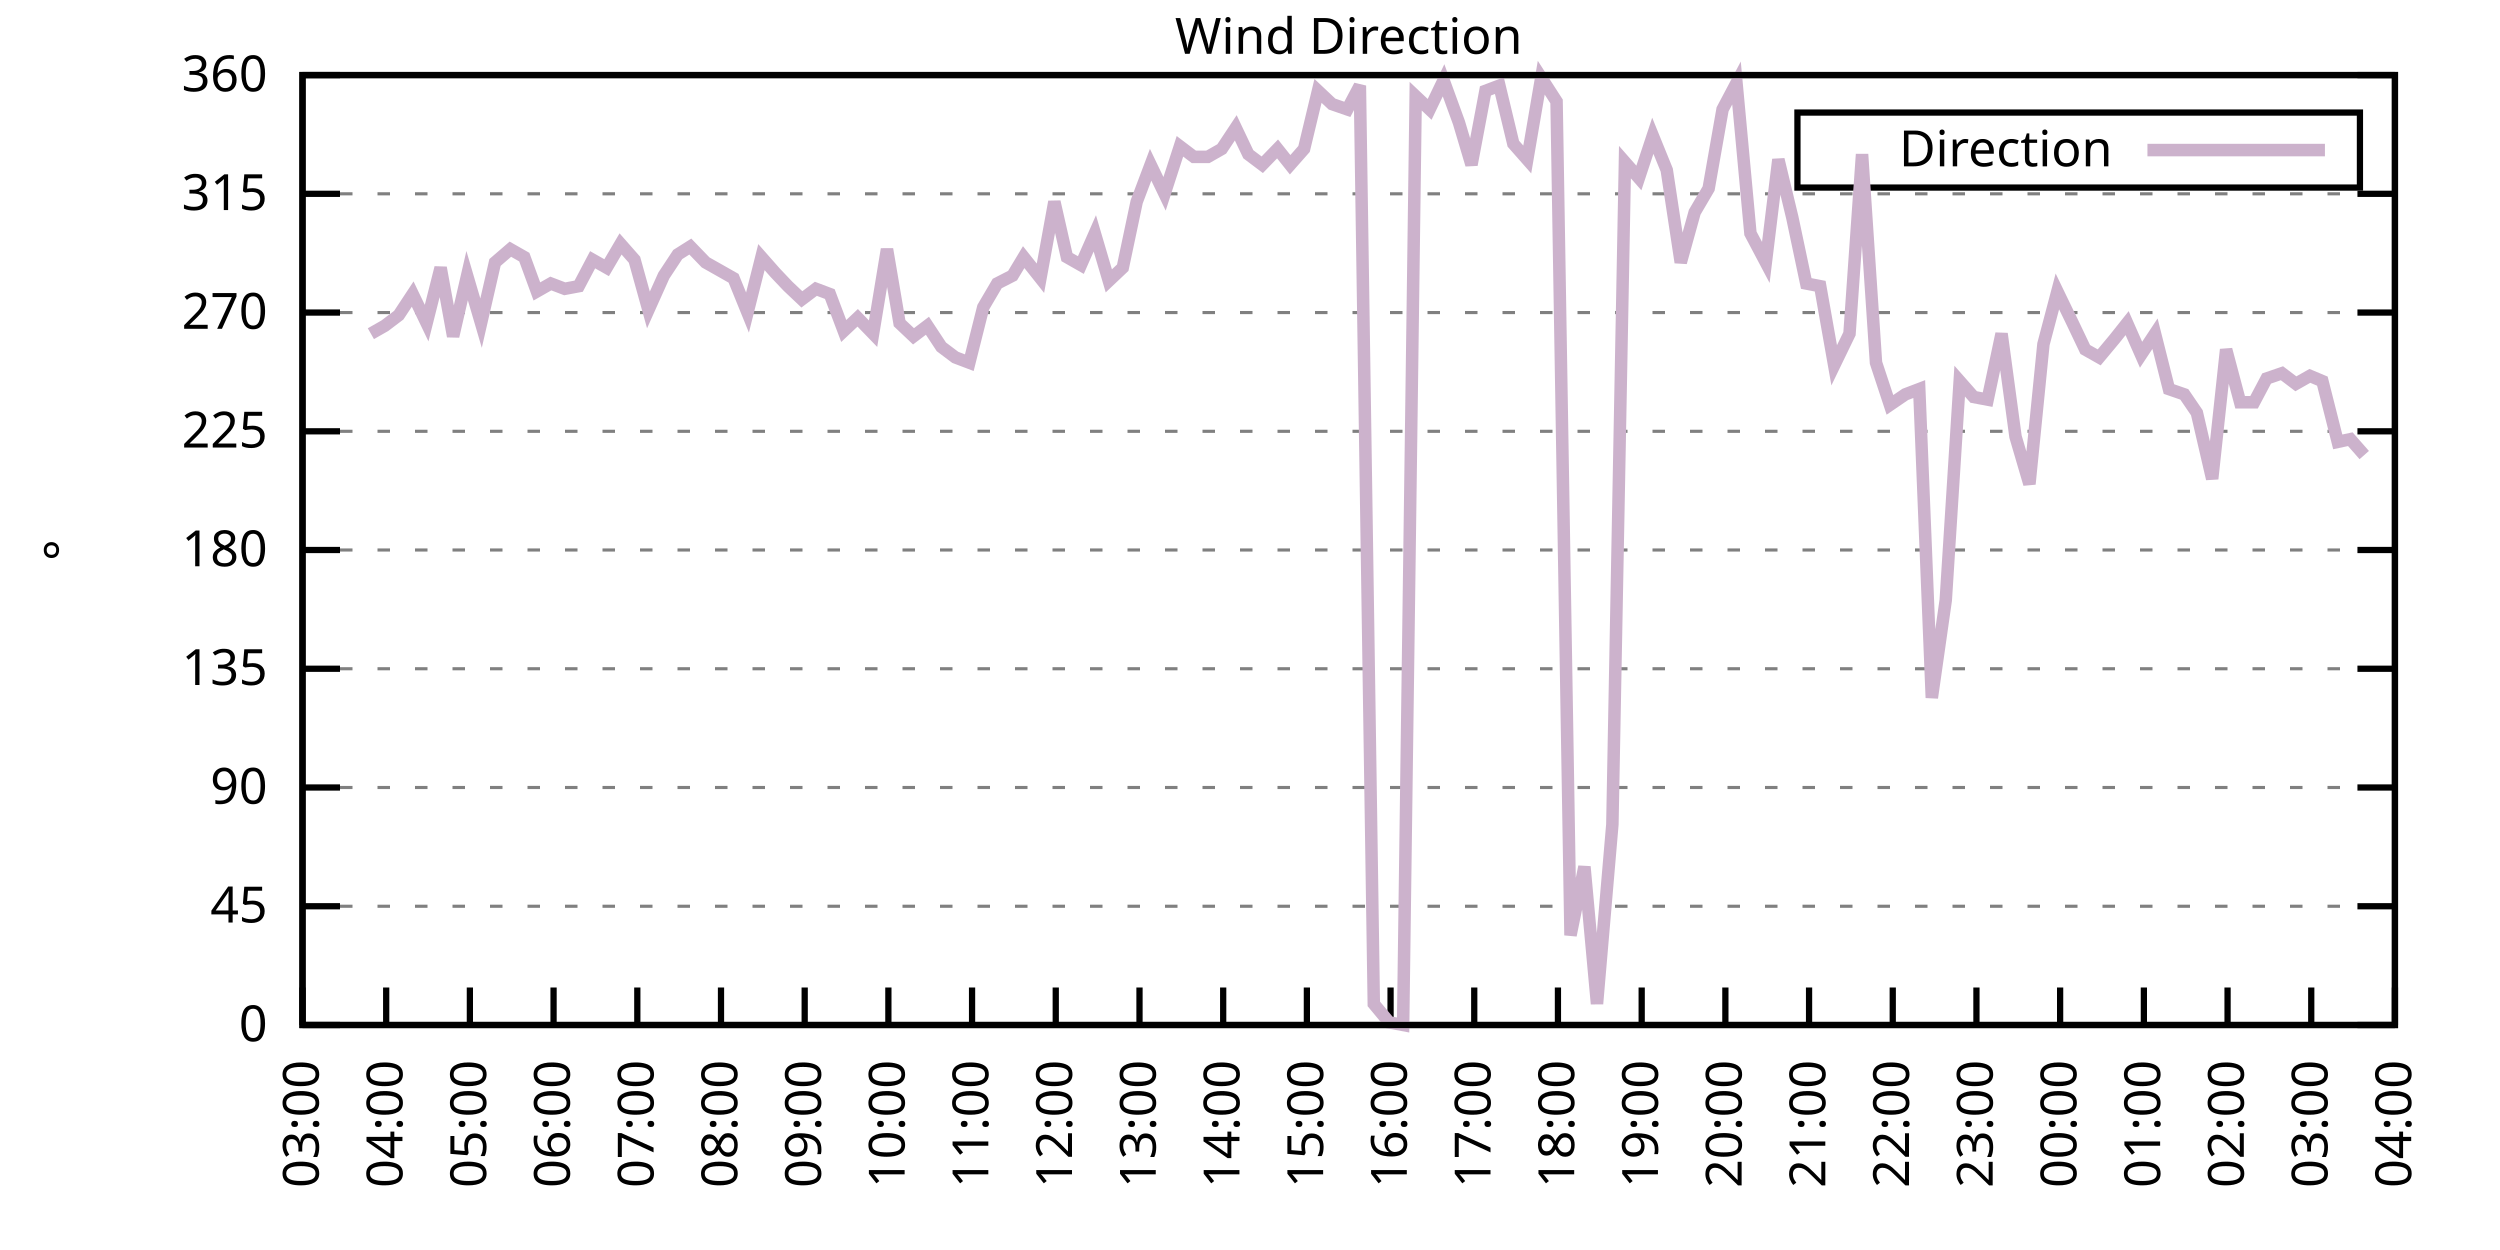
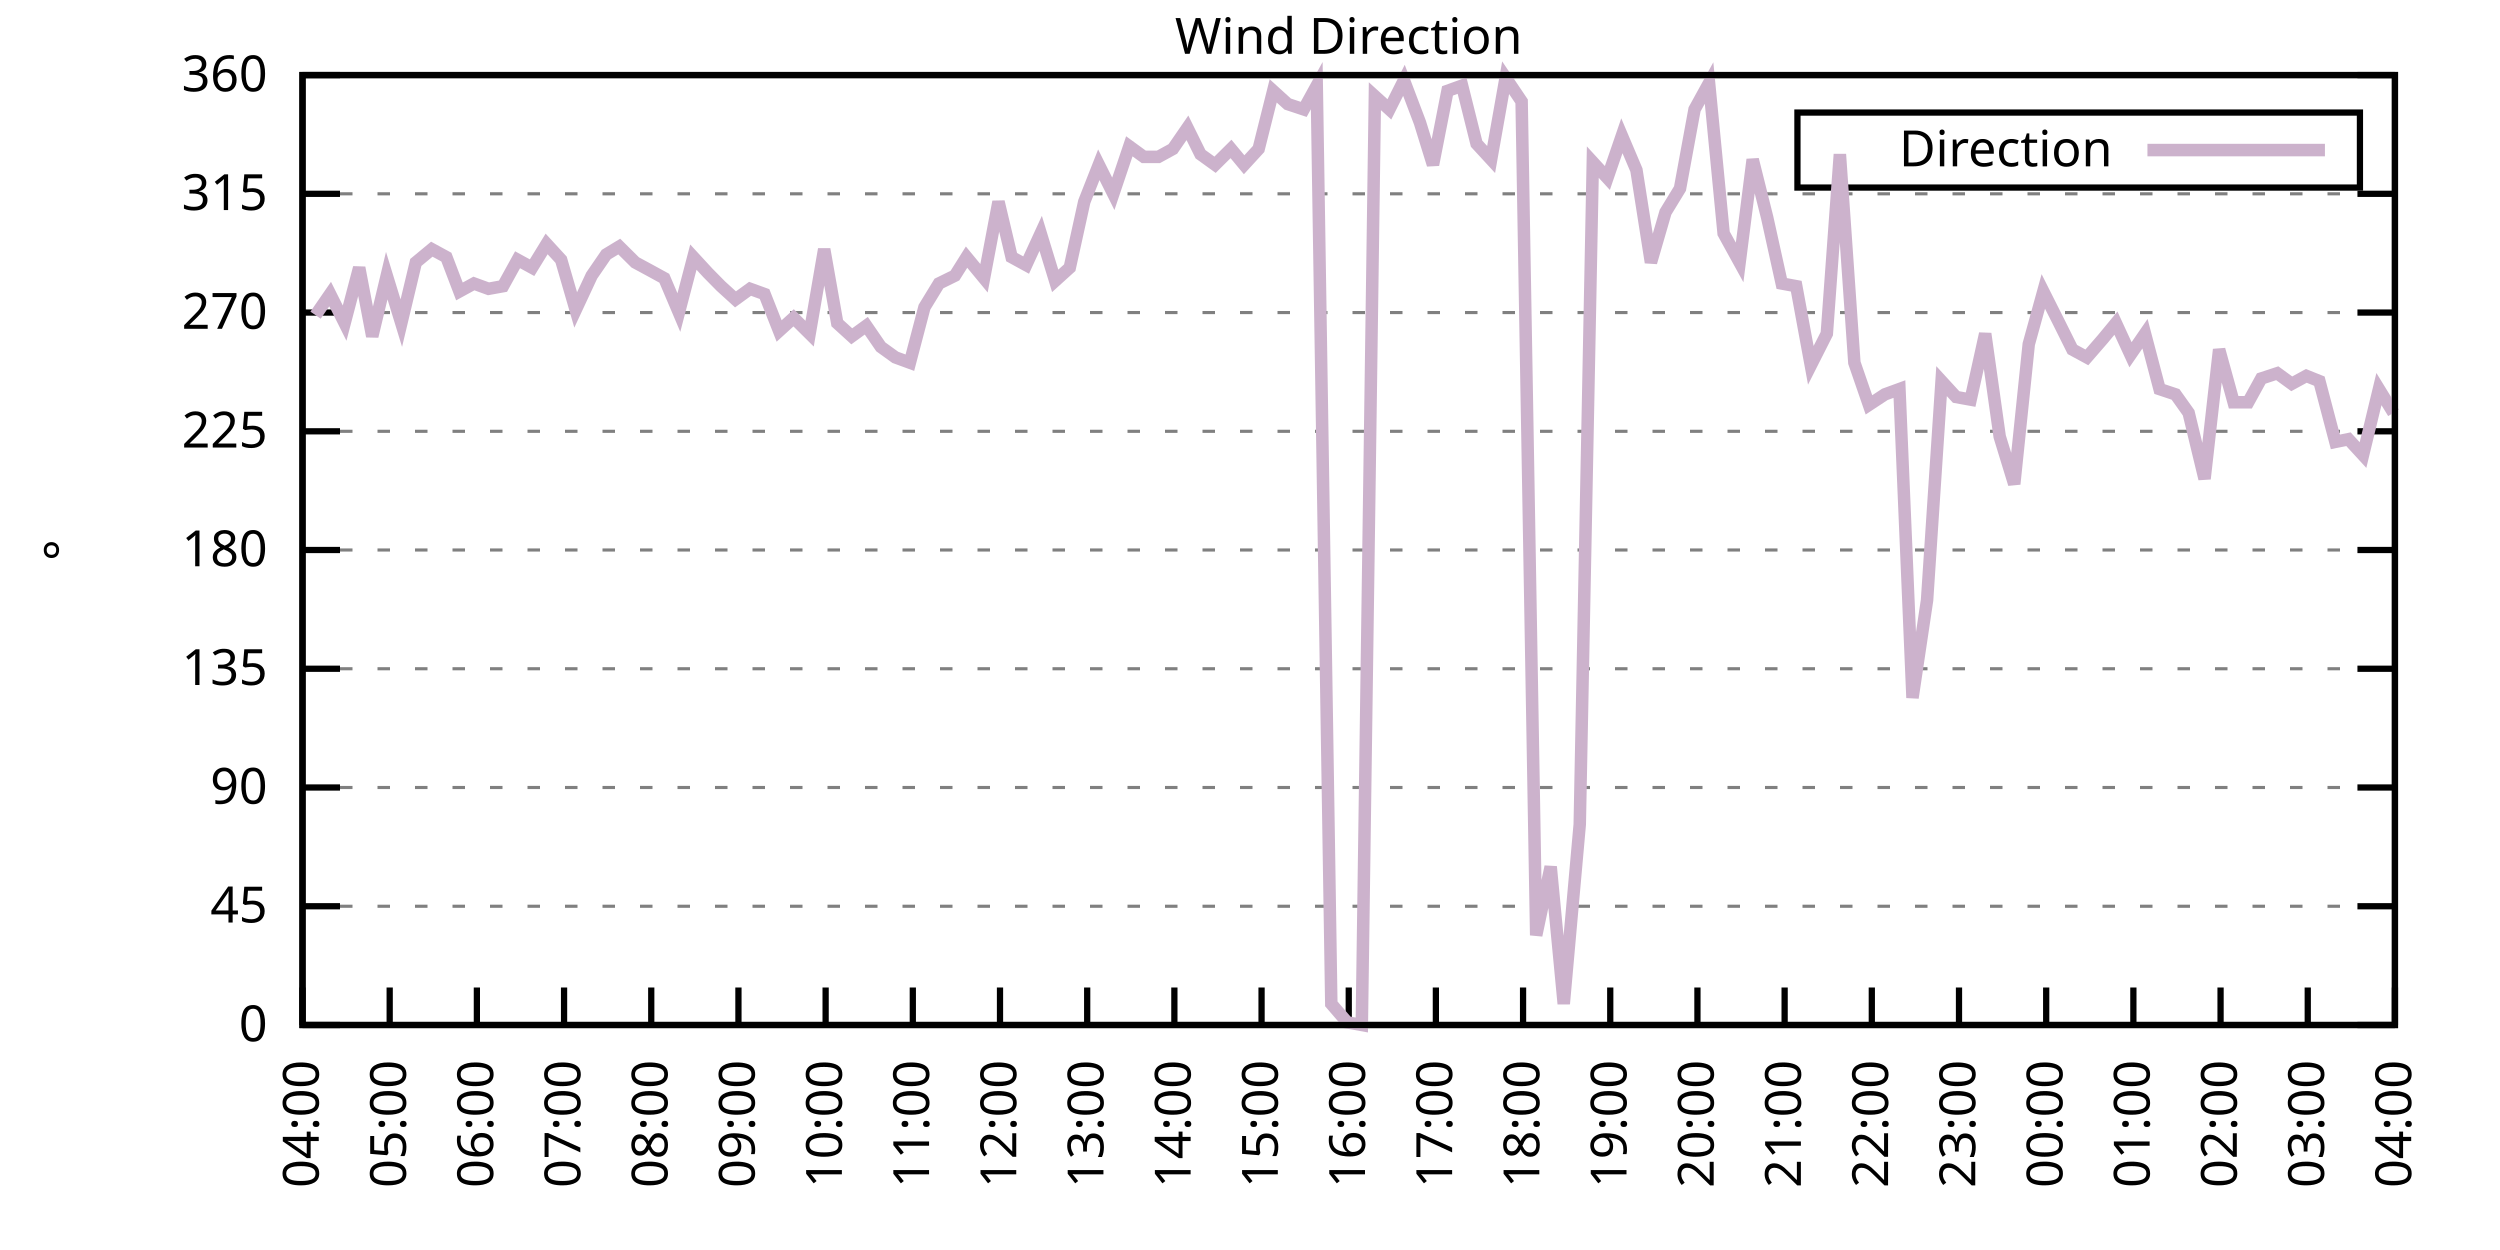
<svg xmlns="http://www.w3.org/2000/svg" xmlns:xlink="http://www.w3.org/1999/xlink" width="400" height="200" viewBox="0 0 400 200">
  <g id="gnuplot_canvas">
    <rect x="0" y="0" width="400" height="200" fill="none" />
    <defs>
      <circle id="gpDot" r="0.5" stroke-width="0.5" stroke="currentColor" />
      <path id="gpPt0" stroke-width="0.333" stroke="currentColor" d="M-1,0 h2 M0,-1 v2" />
      <path id="gpPt1" stroke-width="0.333" stroke="currentColor" d="M-1,-1 L1,1 M1,-1 L-1,1" />
      <path id="gpPt2" stroke-width="0.333" stroke="currentColor" d="M-1,0 L1,0 M0,-1 L0,1 M-1,-1 L1,1 M-1,1 L1,-1" />
      <rect id="gpPt3" stroke-width="0.333" stroke="currentColor" x="-1" y="-1" width="2" height="2" />
      <rect id="gpPt4" stroke-width="0.333" stroke="currentColor" fill="currentColor" x="-1" y="-1" width="2" height="2" />
      <circle id="gpPt5" stroke-width="0.333" stroke="currentColor" cx="0" cy="0" r="1" />
      <use xlink:href="#gpPt5" id="gpPt6" fill="currentColor" stroke="none" />
      <path id="gpPt7" stroke-width="0.333" stroke="currentColor" d="M0,-1.33 L-1.33,0.67 L1.33,0.67 z" />
      <use xlink:href="#gpPt7" id="gpPt8" fill="currentColor" stroke="none" />
      <use xlink:href="#gpPt7" id="gpPt9" stroke="currentColor" transform="rotate(180)" />
      <use xlink:href="#gpPt9" id="gpPt10" fill="currentColor" stroke="none" />
      <use xlink:href="#gpPt3" id="gpPt11" stroke="currentColor" transform="rotate(45)" />
      <use xlink:href="#gpPt11" id="gpPt12" fill="currentColor" stroke="none" />
      <path id="gpPt13" stroke-width="0.333" stroke="currentColor" d="M0,1.330 L1.265,0.411 L0.782,-1.067 L-0.782,-1.076 L-1.265,0.411 z" />
      <use xlink:href="#gpPt13" id="gpPt14" fill="currentColor" stroke="none" />
      <filter id="textbox" filterUnits="objectBoundingBox" x="0" y="0" height="1" width="1">
        <feFlood flood-color="white" flood-opacity="1" result="bgnd" />
        <feComposite in="SourceGraphic" in2="bgnd" operator="atop" />
      </filter>
      <filter id="greybox" filterUnits="objectBoundingBox" x="0" y="0" height="1" width="1">
        <feFlood flood-color="lightgrey" flood-opacity="1" result="grey" />
        <feComposite in="SourceGraphic" in2="grey" operator="atop" />
      </filter>
    </defs>
    <g fill="none" color="white" stroke="currentColor" stroke-width="1.00" stroke-linecap="butt" stroke-linejoin="miter">
</g>
    <g fill="none" color="black" stroke="currentColor" stroke-width="1.00" stroke-linecap="butt" stroke-linejoin="miter">
      <g stroke="none" shape-rendering="crispEdges">
        <polygon fill="rgb(255, 255, 255)" points="48.40,164.00 383.18,164.00 383.18,12.02 48.40,12.02 " />
      </g>
    </g>
    <g fill="none" color="black" stroke="currentColor" stroke-width="1.00" stroke-linecap="butt" stroke-linejoin="miter">
</g>
    <g fill="none" color="black" stroke="black" stroke-width="0.50" stroke-linecap="butt" stroke-linejoin="miter">
</g>
    <g fill="none" color="gray" stroke="currentColor" stroke-width="0.50" stroke-linecap="butt" stroke-linejoin="miter">
      <path stroke="gray" stroke-dasharray="2,4" class="gridline" d="M48.40,164.00 L383.19,164.00  " />
    </g>
    <g fill="none" color="gray" stroke="gray" stroke-width="1.00" stroke-linecap="butt" stroke-linejoin="miter">
</g>
    <g fill="none" color="black" stroke="currentColor" stroke-width="1.00" stroke-linecap="butt" stroke-linejoin="miter">
      <path stroke="black" d="M48.40,164.00 L54.40,164.00 M383.19,164.00 L377.19,164.00  " />
      <g transform="translate(42.80,166.60)" stroke="none" fill="black" font-family="Sans" font-size="8.00" text-anchor="end">
        <text>
          <tspan font-family="Sans"> 0</tspan>
        </text>
      </g>
    </g>
    <g fill="none" color="black" stroke="currentColor" stroke-width="1.00" stroke-linecap="butt" stroke-linejoin="miter">
</g>
    <g fill="none" color="black" stroke="black" stroke-width="0.50" stroke-linecap="butt" stroke-linejoin="miter">
</g>
    <g fill="none" color="gray" stroke="currentColor" stroke-width="0.50" stroke-linecap="butt" stroke-linejoin="miter">
      <path stroke="gray" stroke-dasharray="2,4" class="gridline" d="M48.40,145.00 L383.19,145.00  " />
    </g>
    <g fill="none" color="gray" stroke="gray" stroke-width="1.00" stroke-linecap="butt" stroke-linejoin="miter">
</g>
    <g fill="none" color="black" stroke="currentColor" stroke-width="1.00" stroke-linecap="butt" stroke-linejoin="miter">
      <path stroke="black" d="M48.40,145.00 L54.40,145.00 M383.19,145.00 L377.19,145.00  " />
      <g transform="translate(42.80,147.60)" stroke="none" fill="black" font-family="Sans" font-size="8.00" text-anchor="end">
        <text>
          <tspan font-family="Sans"> 45</tspan>
        </text>
      </g>
    </g>
    <g fill="none" color="black" stroke="currentColor" stroke-width="1.00" stroke-linecap="butt" stroke-linejoin="miter">
</g>
    <g fill="none" color="black" stroke="black" stroke-width="0.50" stroke-linecap="butt" stroke-linejoin="miter">
</g>
    <g fill="none" color="gray" stroke="currentColor" stroke-width="0.50" stroke-linecap="butt" stroke-linejoin="miter">
      <path stroke="gray" stroke-dasharray="2,4" class="gridline" d="M48.40,126.00 L383.19,126.00  " />
    </g>
    <g fill="none" color="gray" stroke="gray" stroke-width="1.00" stroke-linecap="butt" stroke-linejoin="miter">
</g>
    <g fill="none" color="black" stroke="currentColor" stroke-width="1.00" stroke-linecap="butt" stroke-linejoin="miter">
      <path stroke="black" d="M48.40,126.00 L54.40,126.00 M383.19,126.00 L377.19,126.00  " />
      <g transform="translate(42.80,128.60)" stroke="none" fill="black" font-family="Sans" font-size="8.00" text-anchor="end">
        <text>
          <tspan font-family="Sans"> 90</tspan>
        </text>
      </g>
    </g>
    <g fill="none" color="black" stroke="currentColor" stroke-width="1.00" stroke-linecap="butt" stroke-linejoin="miter">
</g>
    <g fill="none" color="black" stroke="black" stroke-width="0.50" stroke-linecap="butt" stroke-linejoin="miter">
</g>
    <g fill="none" color="gray" stroke="currentColor" stroke-width="0.50" stroke-linecap="butt" stroke-linejoin="miter">
      <path stroke="gray" stroke-dasharray="2,4" class="gridline" d="M48.40,107.00 L383.19,107.00  " />
    </g>
    <g fill="none" color="gray" stroke="gray" stroke-width="1.00" stroke-linecap="butt" stroke-linejoin="miter">
</g>
    <g fill="none" color="black" stroke="currentColor" stroke-width="1.00" stroke-linecap="butt" stroke-linejoin="miter">
      <path stroke="black" d="M48.40,107.00 L54.40,107.00 M383.19,107.00 L377.19,107.00  " />
      <g transform="translate(42.80,109.60)" stroke="none" fill="black" font-family="Sans" font-size="8.00" text-anchor="end">
        <text>
          <tspan font-family="Sans"> 135</tspan>
        </text>
      </g>
    </g>
    <g fill="none" color="black" stroke="currentColor" stroke-width="1.00" stroke-linecap="butt" stroke-linejoin="miter">
</g>
    <g fill="none" color="black" stroke="black" stroke-width="0.50" stroke-linecap="butt" stroke-linejoin="miter">
</g>
    <g fill="none" color="gray" stroke="currentColor" stroke-width="0.50" stroke-linecap="butt" stroke-linejoin="miter">
      <path stroke="gray" stroke-dasharray="2,4" class="gridline" d="M48.40,88.00 L383.19,88.00  " />
    </g>
    <g fill="none" color="gray" stroke="gray" stroke-width="1.00" stroke-linecap="butt" stroke-linejoin="miter">
</g>
    <g fill="none" color="black" stroke="currentColor" stroke-width="1.00" stroke-linecap="butt" stroke-linejoin="miter">
      <path stroke="black" d="M48.40,88.00 L54.40,88.00 M383.19,88.00 L377.19,88.00  " />
      <g transform="translate(42.80,90.60)" stroke="none" fill="black" font-family="Sans" font-size="8.00" text-anchor="end">
        <text>
          <tspan font-family="Sans"> 180</tspan>
        </text>
      </g>
    </g>
    <g fill="none" color="black" stroke="currentColor" stroke-width="1.00" stroke-linecap="butt" stroke-linejoin="miter">
</g>
    <g fill="none" color="black" stroke="black" stroke-width="0.50" stroke-linecap="butt" stroke-linejoin="miter">
</g>
    <g fill="none" color="gray" stroke="currentColor" stroke-width="0.50" stroke-linecap="butt" stroke-linejoin="miter">
      <path stroke="gray" stroke-dasharray="2,4" class="gridline" d="M48.40,69.01 L383.19,69.01  " />
    </g>
    <g fill="none" color="gray" stroke="gray" stroke-width="1.00" stroke-linecap="butt" stroke-linejoin="miter">
</g>
    <g fill="none" color="black" stroke="currentColor" stroke-width="1.00" stroke-linecap="butt" stroke-linejoin="miter">
      <path stroke="black" d="M48.40,69.01 L54.40,69.01 M383.19,69.01 L377.19,69.01  " />
      <g transform="translate(42.80,71.61)" stroke="none" fill="black" font-family="Sans" font-size="8.00" text-anchor="end">
        <text>
          <tspan font-family="Sans"> 225</tspan>
        </text>
      </g>
    </g>
    <g fill="none" color="black" stroke="currentColor" stroke-width="1.00" stroke-linecap="butt" stroke-linejoin="miter">
</g>
    <g fill="none" color="black" stroke="black" stroke-width="0.50" stroke-linecap="butt" stroke-linejoin="miter">
</g>
    <g fill="none" color="gray" stroke="currentColor" stroke-width="0.50" stroke-linecap="butt" stroke-linejoin="miter">
      <path stroke="gray" stroke-dasharray="2,4" class="gridline" d="M48.40,50.01 L383.19,50.01  " />
    </g>
    <g fill="none" color="gray" stroke="gray" stroke-width="1.00" stroke-linecap="butt" stroke-linejoin="miter">
</g>
    <g fill="none" color="black" stroke="currentColor" stroke-width="1.00" stroke-linecap="butt" stroke-linejoin="miter">
      <path stroke="black" d="M48.40,50.01 L54.40,50.01 M383.19,50.01 L377.19,50.01  " />
      <g transform="translate(42.80,52.61)" stroke="none" fill="black" font-family="Sans" font-size="8.00" text-anchor="end">
        <text>
          <tspan font-family="Sans"> 270</tspan>
        </text>
      </g>
    </g>
    <g fill="none" color="black" stroke="currentColor" stroke-width="1.00" stroke-linecap="butt" stroke-linejoin="miter">
</g>
    <g fill="none" color="black" stroke="black" stroke-width="0.50" stroke-linecap="butt" stroke-linejoin="miter">
</g>
    <g fill="none" color="gray" stroke="currentColor" stroke-width="0.50" stroke-linecap="butt" stroke-linejoin="miter">
      <path stroke="gray" stroke-dasharray="2,4" class="gridline" d="M48.40,31.01 L383.19,31.01  " />
    </g>
    <g fill="none" color="gray" stroke="gray" stroke-width="1.00" stroke-linecap="butt" stroke-linejoin="miter">
</g>
    <g fill="none" color="black" stroke="currentColor" stroke-width="1.00" stroke-linecap="butt" stroke-linejoin="miter">
      <path stroke="black" d="M48.40,31.01 L54.40,31.01 M383.19,31.01 L377.19,31.01  " />
      <g transform="translate(42.80,33.61)" stroke="none" fill="black" font-family="Sans" font-size="8.00" text-anchor="end">
        <text>
          <tspan font-family="Sans"> 315</tspan>
        </text>
      </g>
    </g>
    <g fill="none" color="black" stroke="currentColor" stroke-width="1.00" stroke-linecap="butt" stroke-linejoin="miter">
</g>
    <g fill="none" color="black" stroke="black" stroke-width="0.50" stroke-linecap="butt" stroke-linejoin="miter">
</g>
    <g fill="none" color="gray" stroke="currentColor" stroke-width="0.50" stroke-linecap="butt" stroke-linejoin="miter">
      <path stroke="gray" stroke-dasharray="2,4" class="gridline" d="M48.40,12.01 L383.19,12.01  " />
    </g>
    <g fill="none" color="gray" stroke="gray" stroke-width="1.00" stroke-linecap="butt" stroke-linejoin="miter">
</g>
    <g fill="none" color="black" stroke="currentColor" stroke-width="1.00" stroke-linecap="butt" stroke-linejoin="miter">
      <path stroke="black" d="M48.40,12.01 L54.40,12.01 M383.19,12.01 L377.19,12.01  " />
      <g transform="translate(42.80,14.61)" stroke="none" fill="black" font-family="Sans" font-size="8.00" text-anchor="end">
        <text>
          <tspan font-family="Sans"> 360</tspan>
        </text>
      </g>
    </g>
    <g fill="none" color="black" stroke="currentColor" stroke-width="1.00" stroke-linecap="butt" stroke-linejoin="miter">
      <path stroke="black" d="M48.40,164.00 L48.40,158.00  " />
      <g transform="translate(51.00,169.60) rotate(270.00)" stroke="none" fill="black" font-family="Sans" font-size="8.00" text-anchor="end">
        <text>
-           <tspan font-family="Sans">03:00</tspan>
-         </text>
-       </g>
-     </g>
-     <g fill="none" color="black" stroke="currentColor" stroke-width="1.00" stroke-linecap="butt" stroke-linejoin="miter">
-       <path stroke="black" d="M61.79,164.00 L61.79,158.00  " />
-       <g transform="translate(64.39,169.60) rotate(270.00)" stroke="none" fill="black" font-family="Sans" font-size="8.00" text-anchor="end">
-         <text>
          <tspan font-family="Sans">04:00</tspan>
        </text>
      </g>
    </g>
    <g fill="none" color="black" stroke="currentColor" stroke-width="1.00" stroke-linecap="butt" stroke-linejoin="miter">
-       <path stroke="black" d="M75.18,164.00 L75.18,158.00  " />
-       <g transform="translate(77.78,169.60) rotate(270.00)" stroke="none" fill="black" font-family="Sans" font-size="8.00" text-anchor="end">
+       <path stroke="black" d="M62.35,164.00 L62.35,158.00  " />
+       <g transform="translate(64.95,169.60) rotate(270.00)" stroke="none" fill="black" font-family="Sans" font-size="8.00" text-anchor="end">
        <text>
          <tspan font-family="Sans">05:00</tspan>
        </text>
      </g>
    </g>
    <g fill="none" color="black" stroke="currentColor" stroke-width="1.00" stroke-linecap="butt" stroke-linejoin="miter">
-       <path stroke="black" d="M88.57,164.00 L88.57,158.00  " />
-       <g transform="translate(91.17,169.60) rotate(270.00)" stroke="none" fill="black" font-family="Sans" font-size="8.00" text-anchor="end">
+       <path stroke="black" d="M76.30,164.00 L76.30,158.00  " />
+       <g transform="translate(78.90,169.60) rotate(270.00)" stroke="none" fill="black" font-family="Sans" font-size="8.00" text-anchor="end">
        <text>
          <tspan font-family="Sans">06:00</tspan>
        </text>
      </g>
    </g>
    <g fill="none" color="black" stroke="currentColor" stroke-width="1.00" stroke-linecap="butt" stroke-linejoin="miter">
-       <path stroke="black" d="M101.97,164.00 L101.97,158.00  " />
-       <g transform="translate(104.57,169.60) rotate(270.00)" stroke="none" fill="black" font-family="Sans" font-size="8.00" text-anchor="end">
+       <path stroke="black" d="M90.25,164.00 L90.25,158.00  " />
+       <g transform="translate(92.85,169.60) rotate(270.00)" stroke="none" fill="black" font-family="Sans" font-size="8.00" text-anchor="end">
        <text>
          <tspan font-family="Sans">07:00</tspan>
        </text>
      </g>
    </g>
    <g fill="none" color="black" stroke="currentColor" stroke-width="1.00" stroke-linecap="butt" stroke-linejoin="miter">
-       <path stroke="black" d="M115.36,164.00 L115.36,158.00  " />
-       <g transform="translate(117.96,169.60) rotate(270.00)" stroke="none" fill="black" font-family="Sans" font-size="8.00" text-anchor="end">
+       <path stroke="black" d="M104.20,164.00 L104.20,158.00  " />
+       <g transform="translate(106.80,169.60) rotate(270.00)" stroke="none" fill="black" font-family="Sans" font-size="8.00" text-anchor="end">
        <text>
          <tspan font-family="Sans">08:00</tspan>
        </text>
      </g>
    </g>
    <g fill="none" color="black" stroke="currentColor" stroke-width="1.00" stroke-linecap="butt" stroke-linejoin="miter">
-       <path stroke="black" d="M128.75,164.00 L128.75,158.00  " />
-       <g transform="translate(131.35,169.60) rotate(270.00)" stroke="none" fill="black" font-family="Sans" font-size="8.00" text-anchor="end">
+       <path stroke="black" d="M118.15,164.00 L118.15,158.00  " />
+       <g transform="translate(120.75,169.60) rotate(270.00)" stroke="none" fill="black" font-family="Sans" font-size="8.00" text-anchor="end">
        <text>
          <tspan font-family="Sans">09:00</tspan>
        </text>
      </g>
    </g>
    <g fill="none" color="black" stroke="currentColor" stroke-width="1.00" stroke-linecap="butt" stroke-linejoin="miter">
-       <path stroke="black" d="M142.14,164.00 L142.14,158.00  " />
-       <g transform="translate(144.74,169.60) rotate(270.00)" stroke="none" fill="black" font-family="Sans" font-size="8.00" text-anchor="end">
+       <path stroke="black" d="M132.10,164.00 L132.10,158.00  " />
+       <g transform="translate(134.70,169.60) rotate(270.00)" stroke="none" fill="black" font-family="Sans" font-size="8.00" text-anchor="end">
        <text>
          <tspan font-family="Sans">10:00</tspan>
        </text>
      </g>
    </g>
    <g fill="none" color="black" stroke="currentColor" stroke-width="1.00" stroke-linecap="butt" stroke-linejoin="miter">
-       <path stroke="black" d="M155.53,164.00 L155.53,158.00  " />
-       <g transform="translate(158.13,169.60) rotate(270.00)" stroke="none" fill="black" font-family="Sans" font-size="8.00" text-anchor="end">
+       <path stroke="black" d="M146.05,164.00 L146.05,158.00  " />
+       <g transform="translate(148.65,169.60) rotate(270.00)" stroke="none" fill="black" font-family="Sans" font-size="8.00" text-anchor="end">
        <text>
          <tspan font-family="Sans">11:00</tspan>
        </text>
      </g>
    </g>
    <g fill="none" color="black" stroke="currentColor" stroke-width="1.00" stroke-linecap="butt" stroke-linejoin="miter">
-       <path stroke="black" d="M168.92,164.00 L168.92,158.00  " />
-       <g transform="translate(171.52,169.60) rotate(270.00)" stroke="none" fill="black" font-family="Sans" font-size="8.00" text-anchor="end">
+       <path stroke="black" d="M160.00,164.00 L160.00,158.00  " />
+       <g transform="translate(162.60,169.60) rotate(270.00)" stroke="none" fill="black" font-family="Sans" font-size="8.00" text-anchor="end">
        <text>
          <tspan font-family="Sans">12:00</tspan>
        </text>
      </g>
    </g>
    <g fill="none" color="black" stroke="currentColor" stroke-width="1.00" stroke-linecap="butt" stroke-linejoin="miter">
-       <path stroke="black" d="M182.32,164.00 L182.32,158.00  " />
-       <g transform="translate(184.92,169.60) rotate(270.00)" stroke="none" fill="black" font-family="Sans" font-size="8.00" text-anchor="end">
+       <path stroke="black" d="M173.95,164.00 L173.95,158.00  " />
+       <g transform="translate(176.55,169.60) rotate(270.00)" stroke="none" fill="black" font-family="Sans" font-size="8.00" text-anchor="end">
        <text>
          <tspan font-family="Sans">13:00</tspan>
        </text>
      </g>
    </g>
    <g fill="none" color="black" stroke="currentColor" stroke-width="1.00" stroke-linecap="butt" stroke-linejoin="miter">
-       <path stroke="black" d="M195.71,164.00 L195.71,158.00  " />
-       <g transform="translate(198.31,169.60) rotate(270.00)" stroke="none" fill="black" font-family="Sans" font-size="8.00" text-anchor="end">
+       <path stroke="black" d="M187.90,164.00 L187.90,158.00  " />
+       <g transform="translate(190.50,169.60) rotate(270.00)" stroke="none" fill="black" font-family="Sans" font-size="8.00" text-anchor="end">
        <text>
          <tspan font-family="Sans">14:00</tspan>
        </text>
      </g>
    </g>
    <g fill="none" color="black" stroke="currentColor" stroke-width="1.00" stroke-linecap="butt" stroke-linejoin="miter">
-       <path stroke="black" d="M209.10,164.00 L209.10,158.00  " />
-       <g transform="translate(211.70,169.60) rotate(270.00)" stroke="none" fill="black" font-family="Sans" font-size="8.00" text-anchor="end">
+       <path stroke="black" d="M201.85,164.00 L201.85,158.00  " />
+       <g transform="translate(204.45,169.60) rotate(270.00)" stroke="none" fill="black" font-family="Sans" font-size="8.00" text-anchor="end">
        <text>
          <tspan font-family="Sans">15:00</tspan>
        </text>
      </g>
    </g>
    <g fill="none" color="black" stroke="currentColor" stroke-width="1.00" stroke-linecap="butt" stroke-linejoin="miter">
-       <path stroke="black" d="M222.49,164.00 L222.49,158.00  " />
-       <g transform="translate(225.09,169.60) rotate(270.00)" stroke="none" fill="black" font-family="Sans" font-size="8.00" text-anchor="end">
+       <path stroke="black" d="M215.80,164.00 L215.80,158.00  " />
+       <g transform="translate(218.40,169.60) rotate(270.00)" stroke="none" fill="black" font-family="Sans" font-size="8.00" text-anchor="end">
        <text>
          <tspan font-family="Sans">16:00</tspan>
        </text>
      </g>
    </g>
    <g fill="none" color="black" stroke="currentColor" stroke-width="1.00" stroke-linecap="butt" stroke-linejoin="miter">
-       <path stroke="black" d="M235.88,164.00 L235.88,158.00  " />
-       <g transform="translate(238.48,169.60) rotate(270.00)" stroke="none" fill="black" font-family="Sans" font-size="8.00" text-anchor="end">
+       <path stroke="black" d="M229.74,164.00 L229.74,158.00  " />
+       <g transform="translate(232.34,169.60) rotate(270.00)" stroke="none" fill="black" font-family="Sans" font-size="8.00" text-anchor="end">
        <text>
          <tspan font-family="Sans">17:00</tspan>
        </text>
      </g>
    </g>
    <g fill="none" color="black" stroke="currentColor" stroke-width="1.00" stroke-linecap="butt" stroke-linejoin="miter">
-       <path stroke="black" d="M249.27,164.00 L249.27,158.00  " />
-       <g transform="translate(251.87,169.60) rotate(270.00)" stroke="none" fill="black" font-family="Sans" font-size="8.00" text-anchor="end">
+       <path stroke="black" d="M243.69,164.00 L243.69,158.00  " />
+       <g transform="translate(246.29,169.60) rotate(270.00)" stroke="none" fill="black" font-family="Sans" font-size="8.00" text-anchor="end">
        <text>
          <tspan font-family="Sans">18:00</tspan>
        </text>
      </g>
    </g>
    <g fill="none" color="black" stroke="currentColor" stroke-width="1.00" stroke-linecap="butt" stroke-linejoin="miter">
-       <path stroke="black" d="M262.67,164.00 L262.67,158.00  " />
-       <g transform="translate(265.27,169.60) rotate(270.00)" stroke="none" fill="black" font-family="Sans" font-size="8.00" text-anchor="end">
+       <path stroke="black" d="M257.64,164.00 L257.64,158.00  " />
+       <g transform="translate(260.24,169.60) rotate(270.00)" stroke="none" fill="black" font-family="Sans" font-size="8.00" text-anchor="end">
        <text>
          <tspan font-family="Sans">19:00</tspan>
        </text>
      </g>
    </g>
    <g fill="none" color="black" stroke="currentColor" stroke-width="1.00" stroke-linecap="butt" stroke-linejoin="miter">
-       <path stroke="black" d="M276.06,164.00 L276.06,158.00  " />
-       <g transform="translate(278.66,169.60) rotate(270.00)" stroke="none" fill="black" font-family="Sans" font-size="8.00" text-anchor="end">
+       <path stroke="black" d="M271.59,164.00 L271.59,158.00  " />
+       <g transform="translate(274.19,169.60) rotate(270.00)" stroke="none" fill="black" font-family="Sans" font-size="8.00" text-anchor="end">
        <text>
          <tspan font-family="Sans">20:00</tspan>
        </text>
      </g>
    </g>
    <g fill="none" color="black" stroke="currentColor" stroke-width="1.00" stroke-linecap="butt" stroke-linejoin="miter">
-       <path stroke="black" d="M289.45,164.00 L289.45,158.00  " />
-       <g transform="translate(292.05,169.60) rotate(270.00)" stroke="none" fill="black" font-family="Sans" font-size="8.00" text-anchor="end">
+       <path stroke="black" d="M285.54,164.00 L285.54,158.00  " />
+       <g transform="translate(288.14,169.60) rotate(270.00)" stroke="none" fill="black" font-family="Sans" font-size="8.00" text-anchor="end">
        <text>
          <tspan font-family="Sans">21:00</tspan>
        </text>
      </g>
    </g>
    <g fill="none" color="black" stroke="currentColor" stroke-width="1.00" stroke-linecap="butt" stroke-linejoin="miter">
-       <path stroke="black" d="M302.84,164.00 L302.84,158.00  " />
-       <g transform="translate(305.44,169.60) rotate(270.00)" stroke="none" fill="black" font-family="Sans" font-size="8.00" text-anchor="end">
+       <path stroke="black" d="M299.49,164.00 L299.49,158.00  " />
+       <g transform="translate(302.09,169.60) rotate(270.00)" stroke="none" fill="black" font-family="Sans" font-size="8.00" text-anchor="end">
        <text>
          <tspan font-family="Sans">22:00</tspan>
        </text>
      </g>
    </g>
    <g fill="none" color="black" stroke="currentColor" stroke-width="1.00" stroke-linecap="butt" stroke-linejoin="miter">
-       <path stroke="black" d="M316.23,164.00 L316.23,158.00  " />
-       <g transform="translate(318.83,169.60) rotate(270.00)" stroke="none" fill="black" font-family="Sans" font-size="8.00" text-anchor="end">
+       <path stroke="black" d="M313.44,164.00 L313.44,158.00  " />
+       <g transform="translate(316.04,169.60) rotate(270.00)" stroke="none" fill="black" font-family="Sans" font-size="8.00" text-anchor="end">
        <text>
          <tspan font-family="Sans">23:00</tspan>
        </text>
      </g>
    </g>
    <g fill="none" color="black" stroke="currentColor" stroke-width="1.00" stroke-linecap="butt" stroke-linejoin="miter">
-       <path stroke="black" d="M329.62,164.00 L329.62,158.00  " />
-       <g transform="translate(332.22,169.60) rotate(270.00)" stroke="none" fill="black" font-family="Sans" font-size="8.00" text-anchor="end">
+       <path stroke="black" d="M327.39,164.00 L327.39,158.00  " />
+       <g transform="translate(329.99,169.60) rotate(270.00)" stroke="none" fill="black" font-family="Sans" font-size="8.00" text-anchor="end">
        <text>
          <tspan font-family="Sans">00:00</tspan>
        </text>
      </g>
    </g>
    <g fill="none" color="black" stroke="currentColor" stroke-width="1.00" stroke-linecap="butt" stroke-linejoin="miter">
-       <path stroke="black" d="M343.02,164.00 L343.02,158.00  " />
-       <g transform="translate(345.62,169.60) rotate(270.00)" stroke="none" fill="black" font-family="Sans" font-size="8.00" text-anchor="end">
+       <path stroke="black" d="M341.34,164.00 L341.34,158.00  " />
+       <g transform="translate(343.94,169.60) rotate(270.00)" stroke="none" fill="black" font-family="Sans" font-size="8.00" text-anchor="end">
        <text>
          <tspan font-family="Sans">01:00</tspan>
        </text>
      </g>
    </g>
    <g fill="none" color="black" stroke="currentColor" stroke-width="1.00" stroke-linecap="butt" stroke-linejoin="miter">
-       <path stroke="black" d="M356.41,164.00 L356.41,158.00  " />
-       <g transform="translate(359.01,169.60) rotate(270.00)" stroke="none" fill="black" font-family="Sans" font-size="8.00" text-anchor="end">
+       <path stroke="black" d="M355.29,164.00 L355.29,158.00  " />
+       <g transform="translate(357.89,169.60) rotate(270.00)" stroke="none" fill="black" font-family="Sans" font-size="8.00" text-anchor="end">
        <text>
          <tspan font-family="Sans">02:00</tspan>
        </text>
      </g>
    </g>
    <g fill="none" color="black" stroke="currentColor" stroke-width="1.00" stroke-linecap="butt" stroke-linejoin="miter">
-       <path stroke="black" d="M369.80,164.00 L369.80,158.00  " />
-       <g transform="translate(372.40,169.60) rotate(270.00)" stroke="none" fill="black" font-family="Sans" font-size="8.00" text-anchor="end">
+       <path stroke="black" d="M369.24,164.00 L369.24,158.00  " />
+       <g transform="translate(371.84,169.60) rotate(270.00)" stroke="none" fill="black" font-family="Sans" font-size="8.00" text-anchor="end">
        <text>
          <tspan font-family="Sans">03:00</tspan>
        </text>
      </g>
    </g>
    <g fill="none" color="black" stroke="currentColor" stroke-width="1.00" stroke-linecap="butt" stroke-linejoin="miter">
      <path stroke="black" d="M383.19,164.00 L383.19,158.00  " />
      <g transform="translate(385.79,169.60) rotate(270.00)" stroke="none" fill="black" font-family="Sans" font-size="8.00" text-anchor="end">
        <text>
          <tspan font-family="Sans">04:00</tspan>
        </text>
      </g>
    </g>
    <g fill="none" color="black" stroke="currentColor" stroke-width="1.00" stroke-linecap="butt" stroke-linejoin="miter">
</g>
    <g fill="none" color="black" stroke="currentColor" stroke-width="1.00" stroke-linecap="butt" stroke-linejoin="miter">
      <path stroke="black" d="M48.40,12.01 L48.40,164.00 L383.19,164.00 L383.19,12.01 L48.40,12.01 Z  " />
    </g>
    <g fill="none" color="black" stroke="currentColor" stroke-width="1.00" stroke-linecap="butt" stroke-linejoin="miter">
</g>
    <g fill="none" color="black" stroke="currentColor" stroke-width="1.00" stroke-linecap="butt" stroke-linejoin="miter">
      <path stroke="black" d="M287.59,30.01 L287.59,18.01 L377.59,18.01 L377.59,30.01 L287.59,30.01 Z  " />
    </g>
    <g id="Wind_direction_plot_1">
      <g fill="none" color="white" stroke="black" stroke-width="2.00" stroke-linecap="butt" stroke-linejoin="miter">
</g>
      <g fill="none" color="black" stroke="currentColor" stroke-width="2.00" stroke-linecap="butt" stroke-linejoin="miter">
        <g transform="translate(337.99,26.61)" stroke="none" fill="black" font-family="Sans" font-size="8.00" text-anchor="end">
          <text>
            <tspan font-family="Sans">Direction</tspan>
          </text>
        </g>
      </g>
      <g fill="none" color="black" stroke="currentColor" stroke-width="2.00" stroke-linecap="butt" stroke-linejoin="miter">
-         <path stroke="rgb(204, 178, 204)" d="M343.59,24.01 L371.99,24.01 M59.34,53.39 L61.57,52.12 L63.80,50.43 L66.03,47.05 L68.26,51.70 L70.50,42.83   L72.50,53.81 L74.74,44.10 L76.97,51.70 L79.20,41.99 L81.66,39.87 L83.89,41.14 L85.90,46.63 L88.13,45.36   L90.36,46.21 L92.59,45.79 L94.82,41.56 L97.06,42.83 L99.29,39.03 L101.52,41.56 L103.75,49.59 L106.21,44.10   L108.44,40.72 L110.45,39.45 L112.90,41.99 L115.13,43.25 L117.37,44.52 L119.60,50.01 L121.83,41.14 L124.06,43.67   L126.07,45.79 L128.30,47.90 L130.54,46.21 L132.77,47.05 L135.00,52.96 L137.23,50.85 L139.69,53.39 L141.92,39.87   L143.93,51.70 L146.16,53.81 L148.39,52.12 L150.62,55.50 L152.85,57.18 L155.09,58.03 L157.32,49.16 L159.55,45.36   L162.01,44.10 L163.79,41.14 L166.47,44.52 L168.70,32.28 L170.71,41.14 L172.94,42.41 L175.17,37.34 L177.41,44.94   L179.64,42.83 L181.87,32.28 L184.10,26.36 L186.33,31.01 L188.79,23.41 L191.02,25.10 L193.25,25.10 L195.48,23.83   L197.72,20.45 L199.73,24.68 L201.96,26.36 L204.41,23.83 L206.42,26.36 L208.65,23.83 L210.88,14.54 L213.12,16.65   L215.57,17.50 L217.58,13.70 L219.81,160.62 L222.27,163.58 L224.50,164.00 L226.51,15.39 L228.74,17.50 L230.97,12.85   L233.43,19.61 L235.44,26.36 L237.67,14.54 L239.90,13.70 L242.13,22.99 L244.36,25.52 L246.60,12.43 L249.05,16.23   L251.28,149.65 L253.51,138.67 L255.52,160.62 L257.98,131.91 L259.99,25.94 L262.22,28.48 L264.45,21.72 L266.68,27.21   L268.92,41.99 L271.15,33.96 L273.38,30.16 L275.61,17.50 L277.84,13.28 L280.07,37.34 L282.53,41.99 L284.54,25.52   L286.77,34.81 L289.00,45.36 L291.23,45.79 L293.47,58.45 L295.92,53.39 L297.93,24.68 L300.16,58.03 L302.39,64.78   L304.85,63.10 L307.08,62.25 L309.09,111.65 L311.32,96.03 L313.55,60.98 L315.79,63.52 L318.02,63.94 L320.25,53.39   L322.48,69.85 L324.71,77.45 L326.95,55.07 L329.18,46.63 L331.63,51.70 L333.64,55.92 L335.87,57.18 L338.33,54.23   L340.34,51.70 L342.57,56.76 L344.80,53.39 L347.03,62.25 L349.49,63.10 L351.50,66.05 L353.95,76.61 L356.18,55.92   L358.42,64.36 L360.65,64.36 L362.66,60.56 L365.11,59.72 L367.34,61.41 L369.58,60.14 L371.58,60.98 L374.04,70.70   L376.05,70.27 L378.28,72.81  " />
+         <path stroke="rgb(204, 178, 204)" d="M343.59,24.01 L371.99,24.01 M50.49,50.43 L52.82,47.05 L55.14,51.70 L57.47,42.83 L59.56,53.81 L61.88,44.10   L64.21,51.70 L66.53,41.99 L69.09,39.87 L71.42,41.14 L73.51,46.63 L75.83,45.36 L78.16,46.21 L80.48,45.79   L82.81,41.56 L85.13,42.83 L87.46,39.03 L89.78,41.56 L92.11,49.59 L94.67,44.10 L96.99,40.72 L99.08,39.45   L101.64,41.99 L103.97,43.25 L106.29,44.52 L108.62,50.01 L110.94,41.14 L113.27,43.67 L115.36,45.79 L117.68,47.90   L120.01,46.21 L122.33,47.05 L124.66,52.96 L126.98,50.85 L129.54,53.39 L131.87,39.87 L133.96,51.70 L136.28,53.81   L138.61,52.12 L140.93,55.50 L143.26,57.18 L145.58,58.03 L147.91,49.16 L150.23,45.36 L152.79,44.10 L154.65,41.14   L157.44,44.52 L159.76,32.28 L161.86,41.14 L164.18,42.41 L166.51,37.34 L168.83,44.94 L171.16,42.83 L173.48,32.28   L175.81,26.36 L178.13,31.01 L180.69,23.41 L183.01,25.10 L185.34,25.10 L187.66,23.83 L189.99,20.45 L192.08,24.68   L194.41,26.36 L196.96,23.83 L199.06,26.36 L201.38,23.83 L203.71,14.54 L206.03,16.65 L208.59,17.50 L210.68,13.70   L213.01,160.62 L215.56,163.58 L217.89,164.00 L219.98,15.39 L222.30,17.50 L224.63,12.85 L227.19,19.61 L229.28,26.36   L231.60,14.54 L233.93,13.70 L236.25,22.99 L238.58,25.52 L240.90,12.43 L243.46,16.23 L245.79,149.65 L248.11,138.67   L250.20,160.62 L252.76,131.91 L254.85,25.94 L257.18,28.48 L259.50,21.72 L261.83,27.21 L264.15,41.99 L266.48,33.96   L268.80,30.16 L271.13,17.50 L273.45,13.28 L275.78,37.34 L278.34,41.99 L280.43,25.52 L282.75,34.81 L285.08,45.36   L287.40,45.79 L289.73,58.45 L292.29,53.39 L294.38,24.68 L296.70,58.03 L299.03,64.78 L301.58,63.10 L303.91,62.25   L306.00,111.65 L308.33,96.03 L310.65,60.98 L312.98,63.52 L315.30,63.94 L317.63,53.39 L319.95,69.85 L322.28,77.45   L324.60,55.07 L326.93,46.63 L329.48,51.70 L331.58,55.92 L333.90,57.18 L336.46,54.23 L338.55,51.70 L340.88,56.76   L343.20,53.39 L345.53,62.25 L348.08,63.10 L350.18,66.05 L352.73,76.61 L355.06,55.92 L357.38,64.36 L359.71,64.36   L361.80,60.56 L364.36,59.72 L366.68,61.41 L369.01,60.14 L371.10,60.98 L373.66,70.70 L375.75,70.27 L378.08,72.81   L380.63,62.25 L382.96,66.05  " />
      </g>
    </g>
    <g fill="none" color="black" stroke="currentColor" stroke-width="2.00" stroke-linecap="butt" stroke-linejoin="miter">
</g>
    <g fill="none" color="black" stroke="black" stroke-width="1.00" stroke-linecap="butt" stroke-linejoin="miter">
</g>
    <g fill="none" color="black" stroke="currentColor" stroke-width="1.00" stroke-linecap="butt" stroke-linejoin="miter">
      <path stroke="black" d="M48.40,12.01 L48.40,164.00 L383.19,164.00 L383.19,12.01 L48.40,12.01 Z  " />
      <g transform="translate(12.80,88.01) rotate(270.00)" stroke="none" fill="black" font-family="Sans" font-size="8.00" text-anchor="middle">
        <text>
          <tspan font-family="Sans">°</tspan>
        </text>
      </g>
    </g>
    <g fill="none" color="black" stroke="currentColor" stroke-width="1.00" stroke-linecap="butt" stroke-linejoin="miter">
</g>
    <g fill="none" color="black" stroke="currentColor" stroke-width="1.00" stroke-linecap="butt" stroke-linejoin="miter">
      <g transform="translate(215.79,8.61)" stroke="none" fill="black" font-family="Sans" font-size="8.00" text-anchor="middle">
        <text>
          <tspan font-family="Sans">Wind Direction</tspan>
        </text>
      </g>
    </g>
    <g fill="none" color="black" stroke="currentColor" stroke-width="1.00" stroke-linecap="butt" stroke-linejoin="miter">
</g>
  </g>
</svg>
